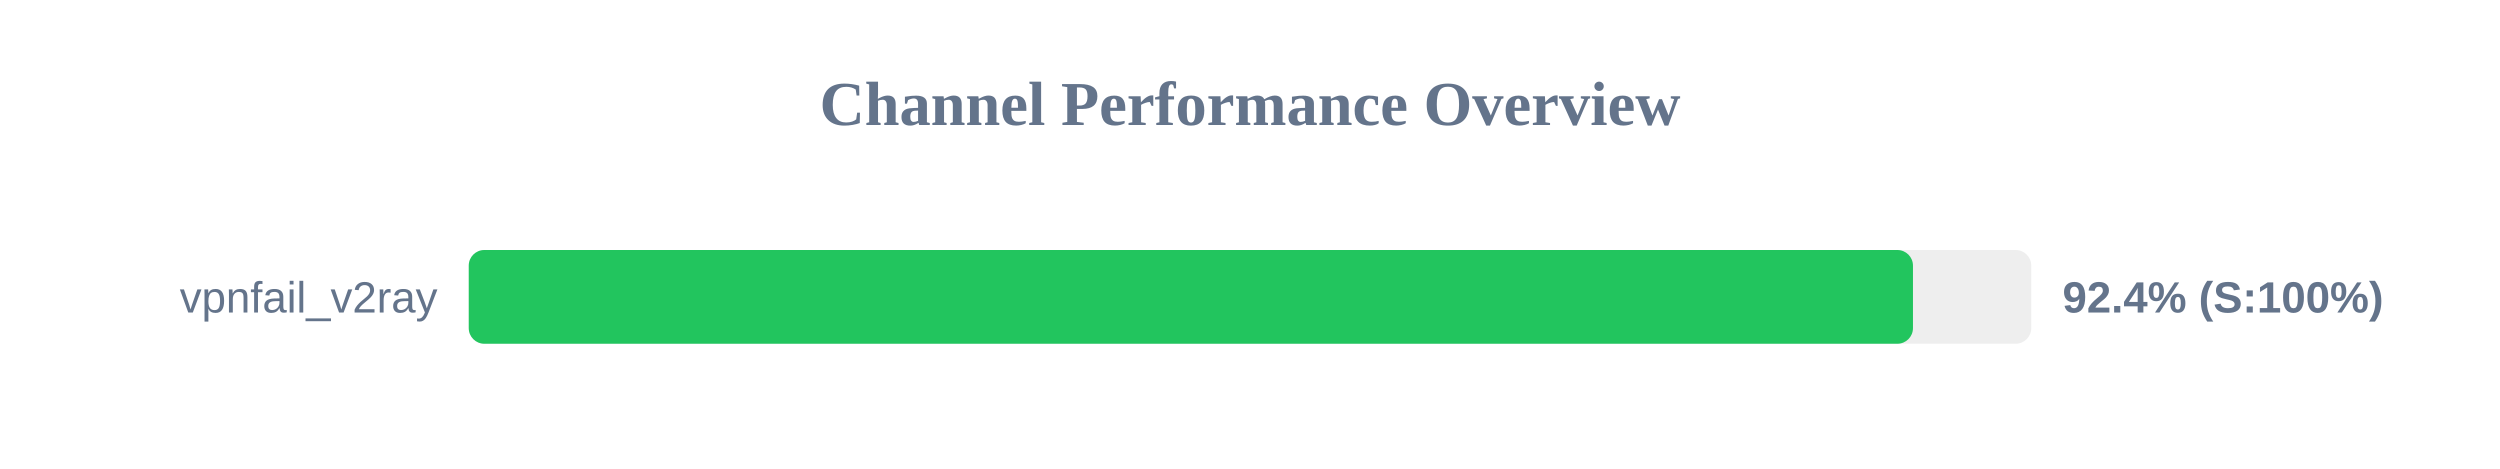
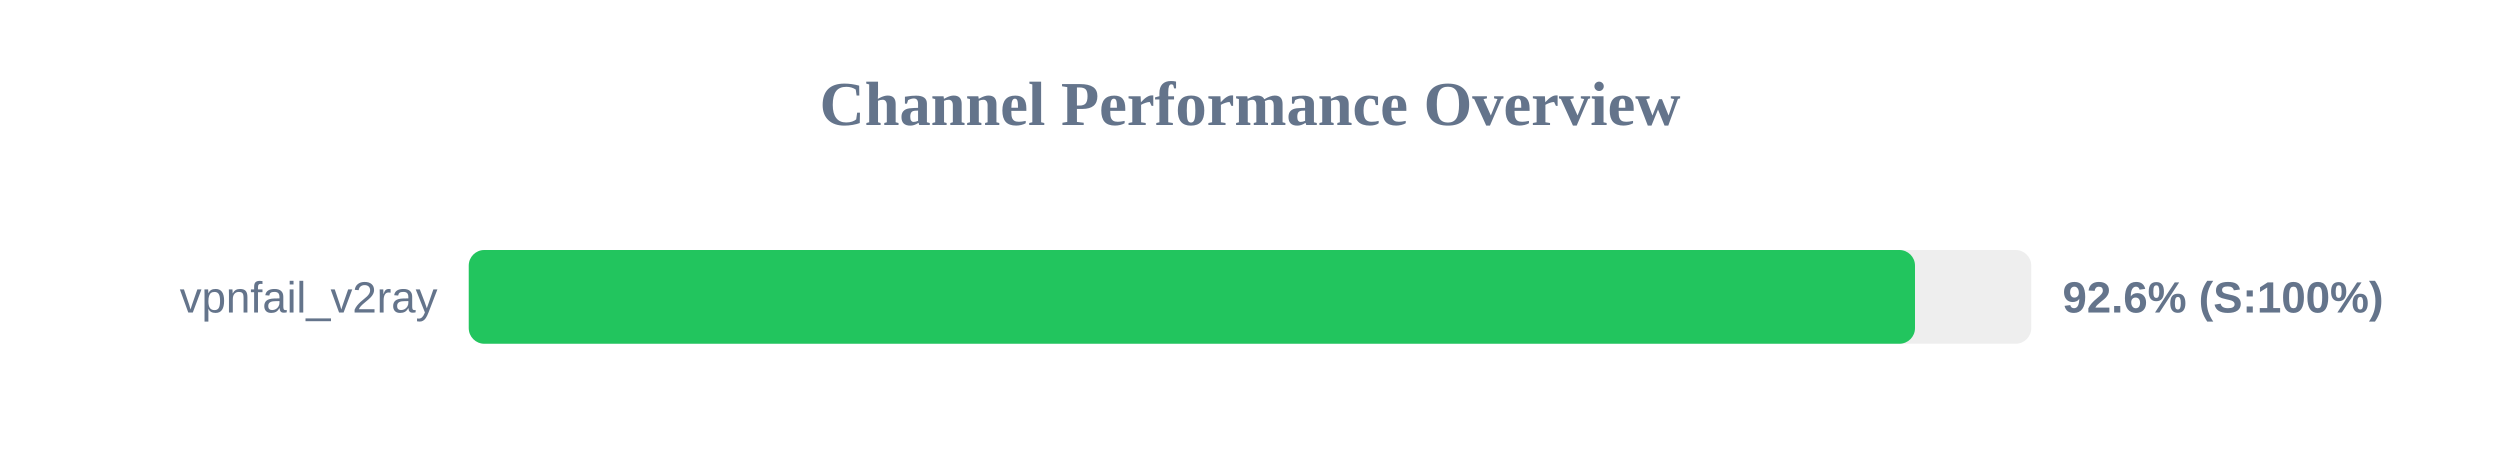
<svg xmlns="http://www.w3.org/2000/svg" width="800" height="150" version="1.1">
  <style>
        .row { font: 14px Arial; fill: #64748b; }
        .score { font: bold 14px Arial; fill: #64748b; }
    </style>
  <text x="400" y="40" text-anchor="middle" font-size="20px" font-weight="bold" fill="#64748b">Channel Performance Overview</text>
  <rect x="150" y="80" width="500" height="30" fill="#eee" rx="5" />
-   <rect x="150" y="80" width="462.15" height="30" fill="#22c55e" rx="5" />
+   <rect x="150" y="80" width="462.8" height="30" fill="#22c55e" rx="5" />
  <text x="140" y="100" text-anchor="end" class="row">vpnfail_v2ray</text>
-   <text x="660" y="100" text-anchor="start" class="score">92.4% (S:100%)</text>
+   <text x="660" y="100" text-anchor="start" class="score">92.6% (S:100%)</text>
</svg>
